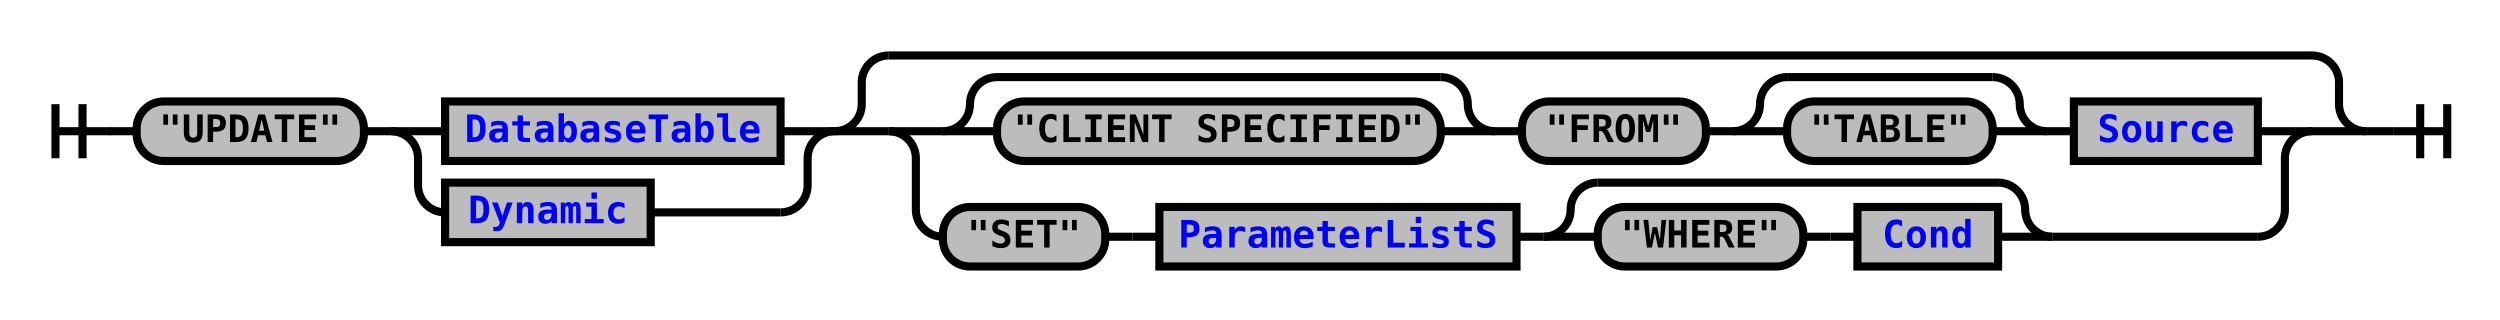
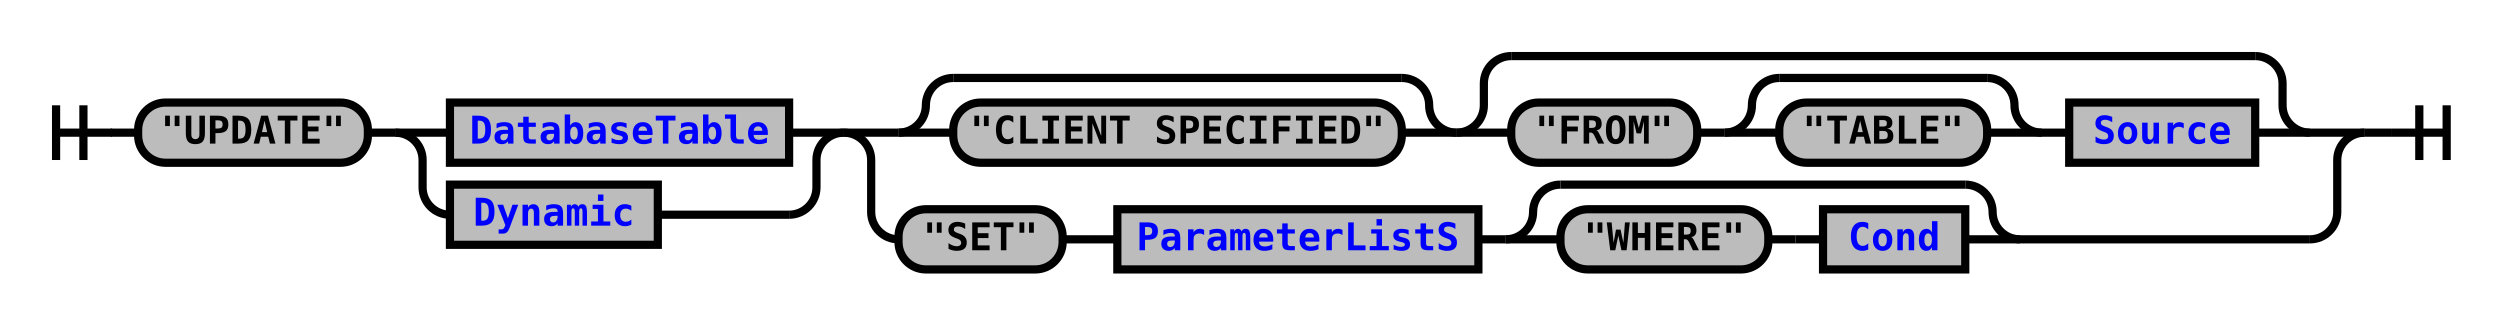
- <svg xmlns="http://www.w3.org/2000/svg" xmlns:xlink="http://www.w3.org/1999/xlink" class="railroad-diagram" width="924" height="118" viewBox="0 0 924 118">
+ <svg xmlns="http://www.w3.org/2000/svg" xmlns:xlink="http://www.w3.org/1999/xlink" class="railroad-diagram" width="914" height="118" viewBox="0 0 914 118">
  <defs>
    <style type="text/css">
path {
stroke-width: 3;
stroke: black;
fill: rgba(0,0,0,0);
}
text {
font: bold 14px monospace;
text-anchor: middle;
}
text.diagram-text {
font-size: 12px;
}
a {
fill: blue;
}
text.diagram-arrow {
font-size: 16px;
}
text.label {
text-anchor: start;
}
text.comment {
font: italic 12px monospace;
}
rect {
stroke-width: 3;
stroke: black;
fill: #BCBCBC;
}
path.diagram-text {
stroke-width: 3;
stroke: black;
fill: #BCBCBC;
cursor: help;
}
</style>
  </defs>
  <g transform="translate(.5 .5)">
    <path d="M 20 38 v 20 m 10 -20 v 20 m -10 -10 h 20.5" />
    <path d="M40 48h10" />
    <g>
      <path d="M50 48h0" />
-       <path d="M874 48h0" />
+       <path d="M864 48h0" />
      <g class="terminal">
        <path d="M50 48h0" />
        <path d="M134 48h0" />
        <rect x="50" y="37" width="84" height="22" rx="10" ry="10" />
        <text x="92" y="52">"UPDATE"</text>
      </g>
      <path d="M134 48h10" />
      <g>
        <path d="M144 48h0" />
        <path d="M308 48h0" />
        <path d="M144 48h20" />
        <g class="non-terminal">
          <path d="M164 48h0" />
          <path d="M288 48h0" />
          <rect x="164" y="37" width="124" height="22" />
          <a xlink:href="reuse_databasetable.svg">
            <text x="226" y="52">DatabaseTable</text>
          </a>
        </g>
        <path d="M288 48h20" />
        <path d="M144 48a10 10 0 0 1 10 10v10a10 10 0 0 0 10 10" />
        <g class="non-terminal">
          <path d="M164 78h0" />
          <path d="M240 78h48" />
          <rect x="164" y="67" width="76" height="22" />
          <a xlink:href="reuse_dynamic.svg">
            <text x="202" y="82">Dynamic</text>
          </a>
        </g>
        <path d="M288 78a10 10 0 0 0 10 -10v-10a10 10 0 0 1 10 -10" />
      </g>
      <g>
        <path d="M308 48h0" />
-         <path d="M874 48h0" />
-         <path d="M308 48a10 10 0 0 0 10 -10v-8a10 10 0 0 1 10 -10" />
-         <g>
-           <path d="M328 20h526" />
-         </g>
-         <path d="M854 20a10 10 0 0 1 10 10v8a10 10 0 0 0 10 10" />
+         <path d="M864 48h0" />
        <path d="M308 48h20" />
        <g>
          <path d="M328 48h0" />
-           <path d="M854 48h0" />
-           <path d="M328 48h20" />
+           <path d="M844 48h0" />
          <g>
-             <path d="M348 48h0" />
-             <path d="M834 48h0" />
-             <g>
+             <path d="M328 48h0" />
+             <path d="M532 48h0" />
+             <path d="M328 48a10 10 0 0 0 10 -10v0a10 10 0 0 1 10 -10" />
+             <g>
+               <path d="M348 28h164" />
+             </g>
+             <path d="M512 28a10 10 0 0 1 10 10v0a10 10 0 0 0 10 10" />
+             <path d="M328 48h20" />
+             <g class="terminal">
              <path d="M348 48h0" />
+               <path d="M512 48h0" />
+               <rect x="348" y="37" width="164" height="22" rx="10" ry="10" />
+               <text x="430" y="52">"CLIENT SPECIFIED"</text>
+             </g>
+             <path d="M512 48h20" />
+           </g>
+           <g>
+             <path d="M532 48h0" />
+             <path d="M844 48h0" />
+             <path d="M532 48a10 10 0 0 0 10 -10v-8a10 10 0 0 1 10 -10" />
+             <g>
+               <path d="M552 20h272" />
+             </g>
+             <path d="M824 20a10 10 0 0 1 10 10v8a10 10 0 0 0 10 10" />
+             <path d="M532 48h20" />
+             <g>
              <path d="M552 48h0" />
-               <path d="M348 48a10 10 0 0 0 10 -10v0a10 10 0 0 1 10 -10" />
+               <path d="M824 48h0" />
+               <g class="terminal">
+                 <path d="M552 48h0" />
+                 <path d="M620 48h0" />
+                 <rect x="552" y="37" width="68" height="22" rx="10" ry="10" />
+                 <text x="586" y="52">"FROM"</text>
+               </g>
+               <path d="M620 48h10" />
              <g>
-                 <path d="M368 28h164" />
-               </g>
-               <path d="M532 28a10 10 0 0 1 10 10v0a10 10 0 0 0 10 10" />
-               <path d="M348 48h20" />
+                 <path d="M630 48h0" />
+                 <path d="M746 48h0" />
+                 <path d="M630 48a10 10 0 0 0 10 -10v0a10 10 0 0 1 10 -10" />
+                 <g>
+                   <path d="M650 28h76" />
+                 </g>
+                 <path d="M726 28a10 10 0 0 1 10 10v0a10 10 0 0 0 10 10" />
+                 <path d="M630 48h20" />
+                 <g class="terminal">
+                   <path d="M650 48h0" />
+                   <path d="M726 48h0" />
+                   <rect x="650" y="37" width="76" height="22" rx="10" ry="10" />
+                   <text x="688" y="52">"TABLE"</text>
+                 </g>
+                 <path d="M726 48h20" />
+               </g>
+               <path d="M746 48h10" />
+               <g class="non-terminal">
+                 <path d="M756 48h0" />
+                 <path d="M824 48h0" />
+                 <rect x="756" y="37" width="68" height="22" />
+                 <a xlink:href="reuse_source.svg">
+                   <text x="790" y="52">Source</text>
+                 </a>
+               </g>
+             </g>
+             <path d="M824 48h20" />
+           </g>
+         </g>
+         <path d="M844 48h20" />
+         <path d="M308 48a10 10 0 0 1 10 10v19a10 10 0 0 0 10 10" />
+         <g>
+           <path d="M328 87h0" />
+           <path d="M738 87h106" />
+           <g class="terminal">
+             <path d="M328 87h0" />
+             <path d="M388 87h0" />
+             <rect x="328" y="76" width="60" height="22" rx="10" ry="10" />
+             <text x="358" y="91">"SET"</text>
+           </g>
+           <path d="M388 87h10" />
+           <path d="M398 87h10" />
+           <g class="non-terminal">
+             <path d="M408 87h0" />
+             <path d="M540 87h0" />
+             <rect x="408" y="76" width="132" height="22" />
+             <a xlink:href="reuse_parameterlists.svg">
+               <text x="474" y="91">ParameterListS</text>
+             </a>
+           </g>
+           <path d="M540 87h10" />
+           <g>
+             <path d="M550 87h0" />
+             <path d="M738 87h0" />
+             <path d="M550 87a10 10 0 0 0 10 -10v0a10 10 0 0 1 10 -10" />
+             <g>
+               <path d="M570 67h148" />
+             </g>
+             <path d="M718 67a10 10 0 0 1 10 10v0a10 10 0 0 0 10 10" />
+             <path d="M550 87h20" />
+             <g>
+               <path d="M570 87h0" />
+               <path d="M718 87h0" />
              <g class="terminal">
-                 <path d="M368 48h0" />
-                 <path d="M532 48h0" />
-                 <rect x="368" y="37" width="164" height="22" rx="10" ry="10" />
-                 <text x="450" y="52">"CLIENT SPECIFIED"</text>
-               </g>
-               <path d="M532 48h20" />
-             </g>
-             <path d="M552 48h10" />
-             <g class="terminal">
-               <path d="M562 48h0" />
-               <path d="M630 48h0" />
-               <rect x="562" y="37" width="68" height="22" rx="10" ry="10" />
-               <text x="596" y="52">"FROM"</text>
-             </g>
-             <path d="M630 48h10" />
-             <g>
-               <path d="M640 48h0" />
-               <path d="M756 48h0" />
-               <path d="M640 48a10 10 0 0 0 10 -10v0a10 10 0 0 1 10 -10" />
-               <g>
-                 <path d="M660 28h76" />
-               </g>
-               <path d="M736 28a10 10 0 0 1 10 10v0a10 10 0 0 0 10 10" />
-               <path d="M640 48h20" />
-               <g class="terminal">
-                 <path d="M660 48h0" />
-                 <path d="M736 48h0" />
-                 <rect x="660" y="37" width="76" height="22" rx="10" ry="10" />
-                 <text x="698" y="52">"TABLE"</text>
-               </g>
-               <path d="M736 48h20" />
-             </g>
-             <path d="M756 48h10" />
-             <g class="non-terminal">
-               <path d="M766 48h0" />
-               <path d="M834 48h0" />
-               <rect x="766" y="37" width="68" height="22" />
-               <a xlink:href="reuse_source.svg">
-                 <text x="800" y="52">Source</text>
-               </a>
-             </g>
-           </g>
-           <path d="M834 48h20" />
-           <path d="M328 48a10 10 0 0 1 10 10v19a10 10 0 0 0 10 10" />
-           <g>
-             <path d="M348 87h0" />
-             <path d="M758 87h76" />
-             <g class="terminal">
-               <path d="M348 87h0" />
-               <path d="M408 87h0" />
-               <rect x="348" y="76" width="60" height="22" rx="10" ry="10" />
-               <text x="378" y="91">"SET"</text>
-             </g>
-             <path d="M408 87h10" />
-             <path d="M418 87h10" />
-             <g class="non-terminal">
-               <path d="M428 87h0" />
-               <path d="M560 87h0" />
-               <rect x="428" y="76" width="132" height="22" />
-               <a xlink:href="reuse_parameterlists.svg">
-                 <text x="494" y="91">ParameterListS</text>
-               </a>
-             </g>
-             <path d="M560 87h10" />
-             <g>
-               <path d="M570 87h0" />
-               <path d="M758 87h0" />
-               <path d="M570 87a10 10 0 0 0 10 -10v0a10 10 0 0 1 10 -10" />
-               <g>
-                 <path d="M590 67h148" />
-               </g>
-               <path d="M738 67a10 10 0 0 1 10 10v0a10 10 0 0 0 10 10" />
-               <path d="M570 87h20" />
-               <g>
-                 <path d="M590 87h0" />
-                 <path d="M738 87h0" />
-                 <g class="terminal">
-                   <path d="M590 87h0" />
-                   <path d="M666 87h0" />
-                   <rect x="590" y="76" width="76" height="22" rx="10" ry="10" />
-                   <text x="628" y="91">"WHERE"</text>
-                 </g>
-                 <path d="M666 87h10" />
-                 <path d="M676 87h10" />
-                 <g class="non-terminal">
-                   <path d="M686 87h0" />
-                   <path d="M738 87h0" />
-                   <rect x="686" y="76" width="52" height="22" />
-                   <a xlink:href="reuse_cond.svg">
-                     <text x="712" y="91">Cond</text>
-                   </a>
-                 </g>
-               </g>
-               <path d="M738 87h20" />
-             </g>
-           </g>
-           <path d="M834 87a10 10 0 0 0 10 -10v-19a10 10 0 0 1 10 -10" />
-         </g>
-         <path d="M854 48h20" />
+                 <path d="M570 87h0" />
+                 <path d="M646 87h0" />
+                 <rect x="570" y="76" width="76" height="22" rx="10" ry="10" />
+                 <text x="608" y="91">"WHERE"</text>
+               </g>
+               <path d="M646 87h10" />
+               <path d="M656 87h10" />
+               <g class="non-terminal">
+                 <path d="M666 87h0" />
+                 <path d="M718 87h0" />
+                 <rect x="666" y="76" width="52" height="22" />
+                 <a xlink:href="reuse_cond.svg">
+                   <text x="692" y="91">Cond</text>
+                 </a>
+               </g>
+             </g>
+             <path d="M718 87h20" />
+           </g>
+         </g>
+         <path d="M844 87a10 10 0 0 0 10 -10v-19a10 10 0 0 1 10 -10" />
      </g>
    </g>
-     <path d="M874 48h10" />
-     <path d="M 884 48 h 20 m -10 -10 v 20 m 10 -20 v 20" />
+     <path d="M864 48h10" />
+     <path d="M 874 48 h 20 m -10 -10 v 20 m 10 -20 v 20" />
  </g>
</svg>
